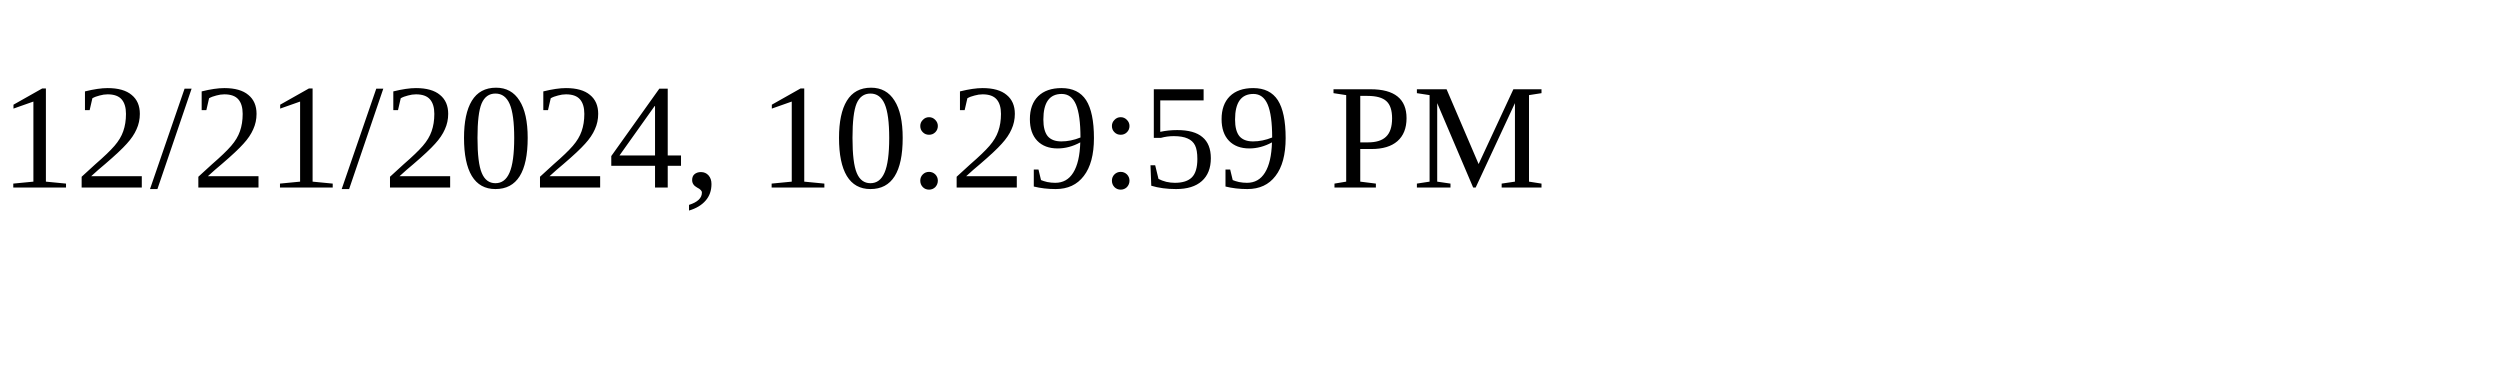
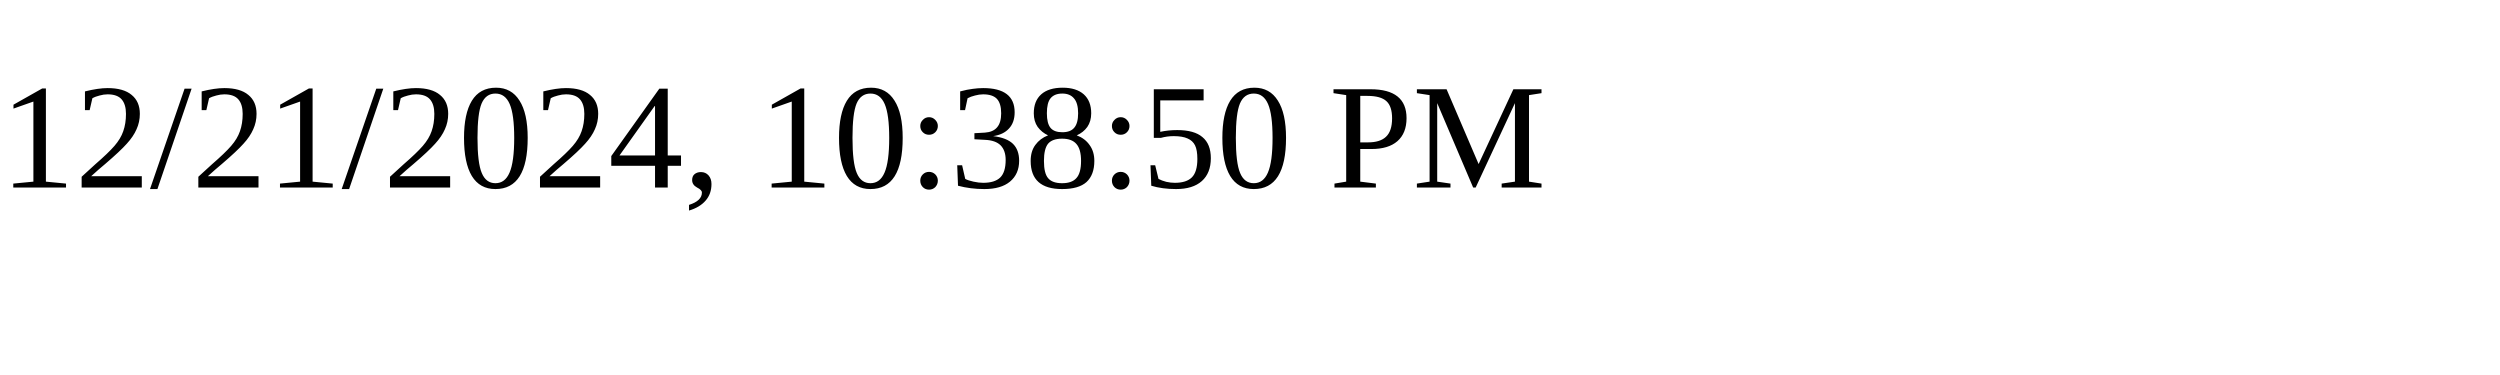
<svg xmlns="http://www.w3.org/2000/svg" height="30" width="200">
-   <text x="0" y="15">12/21/2024, 10:29:59 PM</text>
+   <text x="0" y="15">12/21/2024, 10:38:50 PM</text>
</svg>
